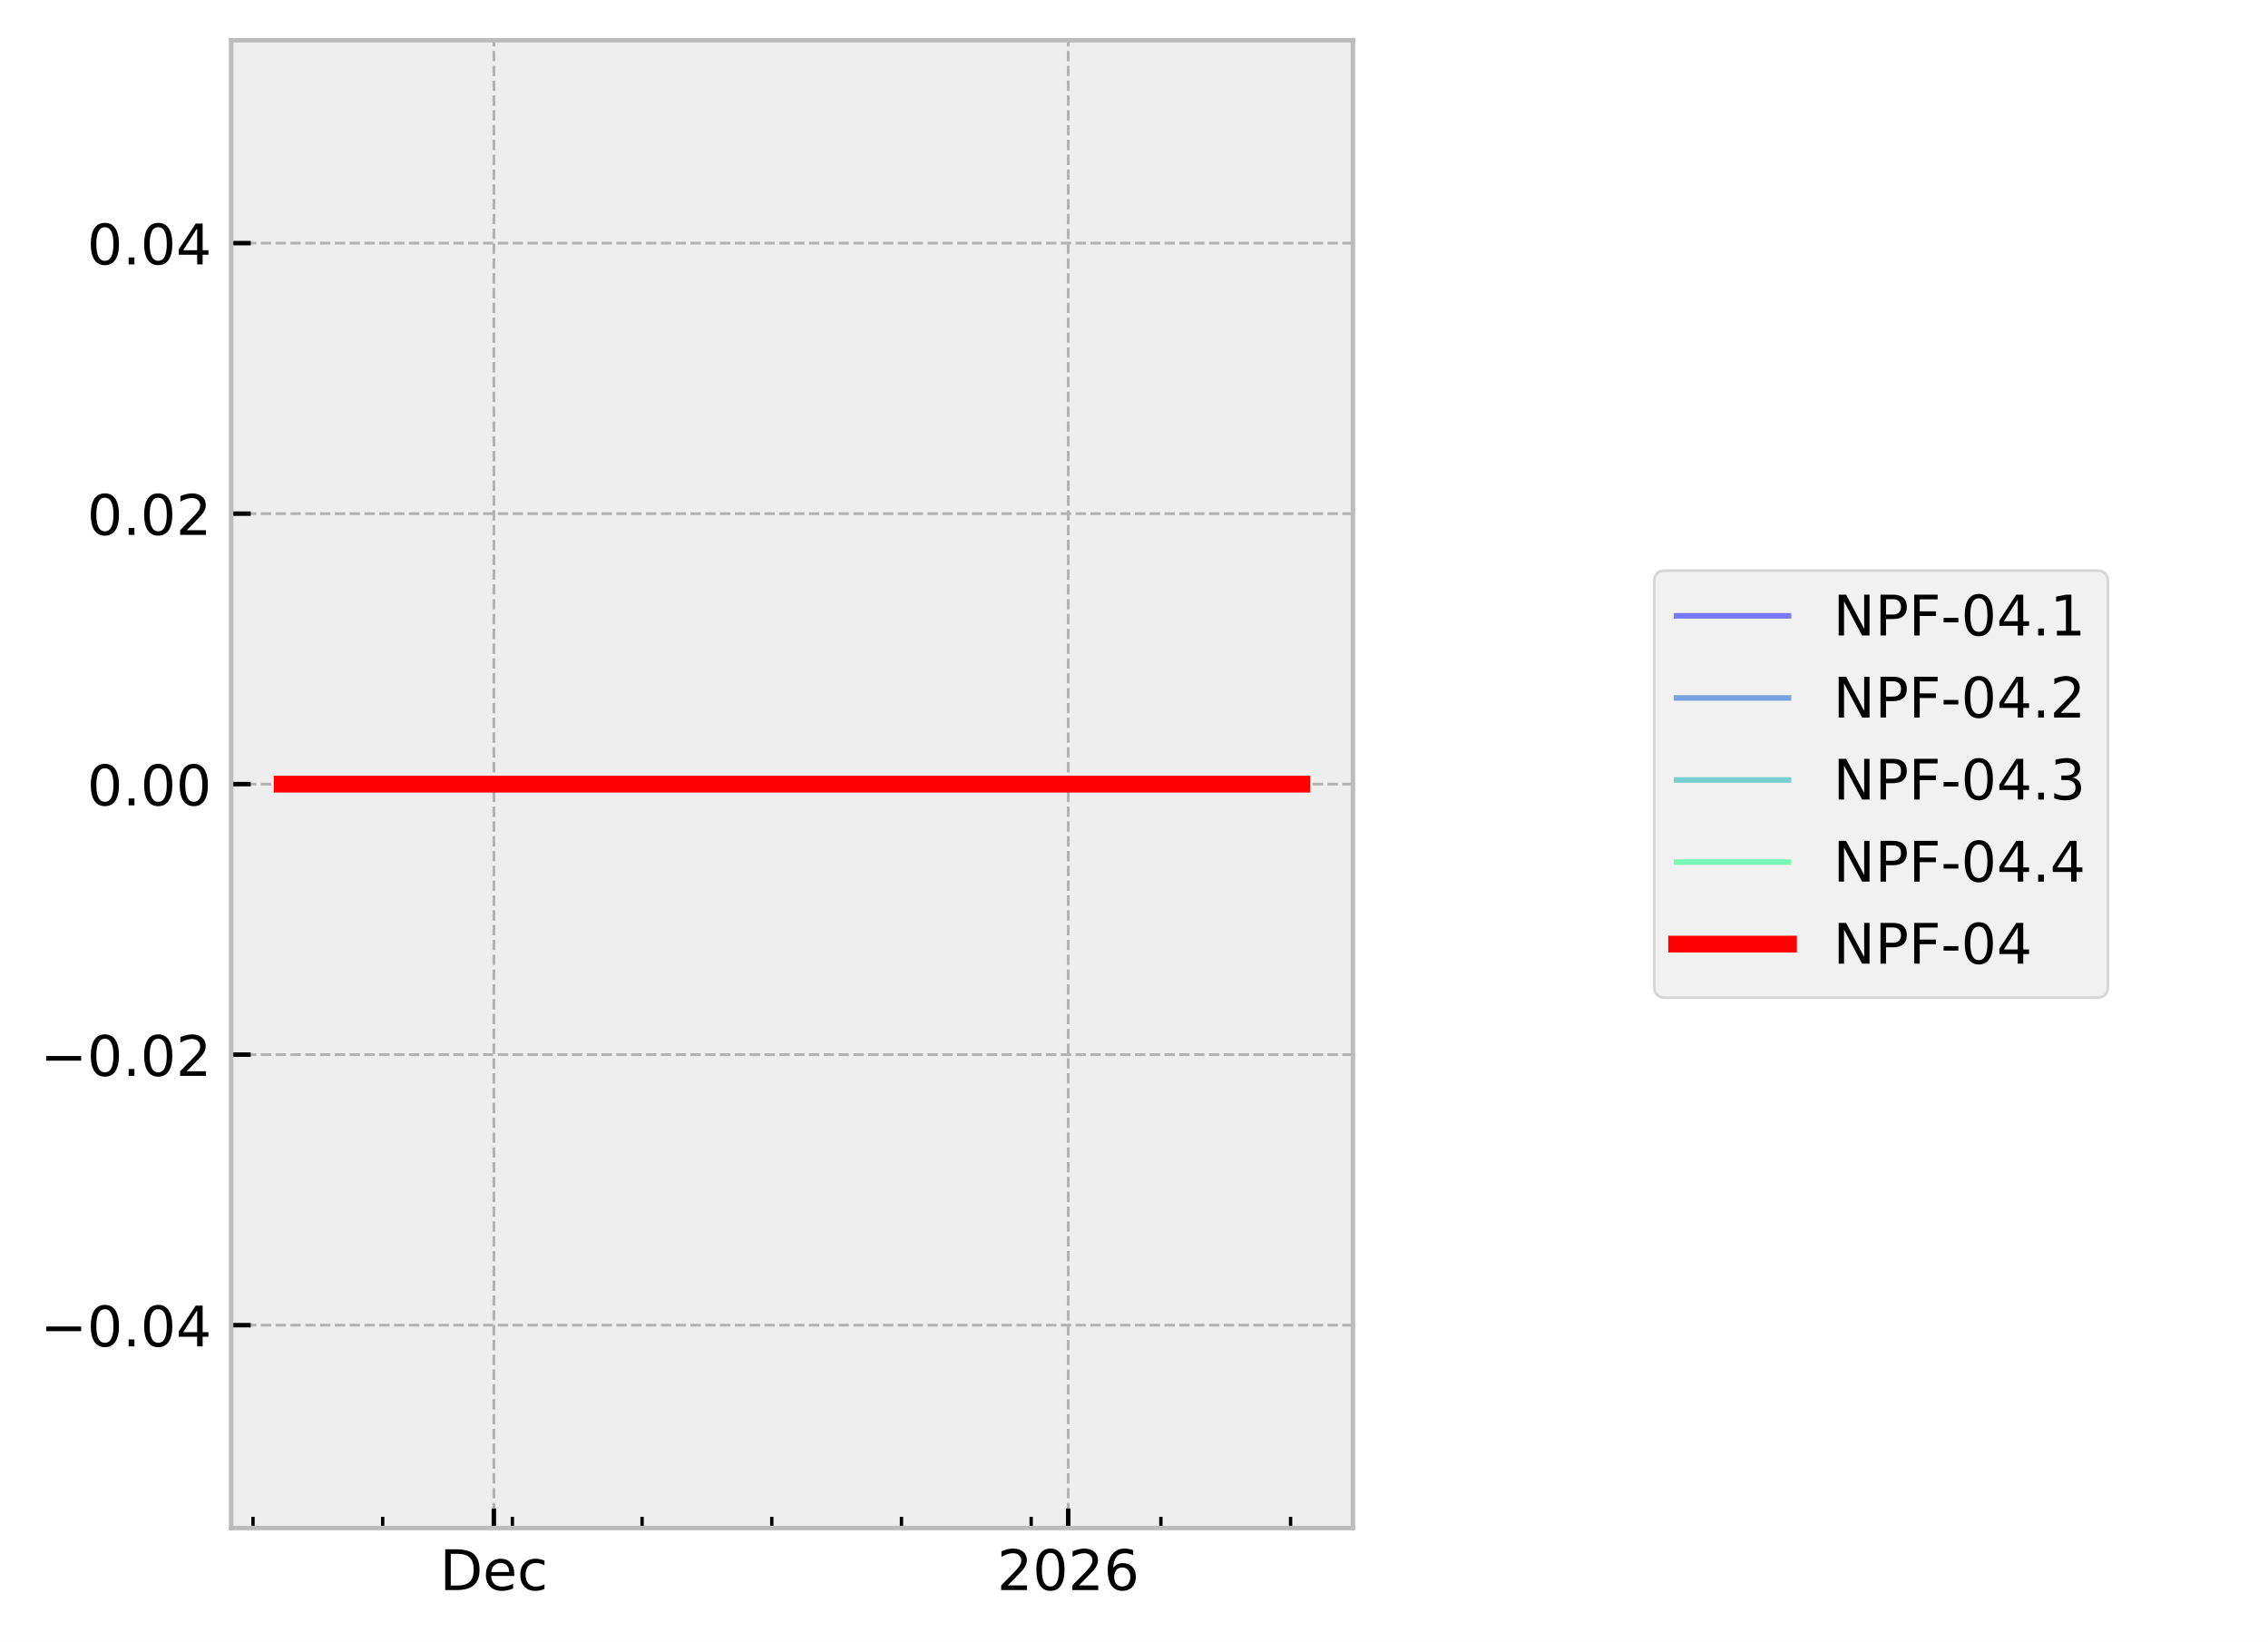
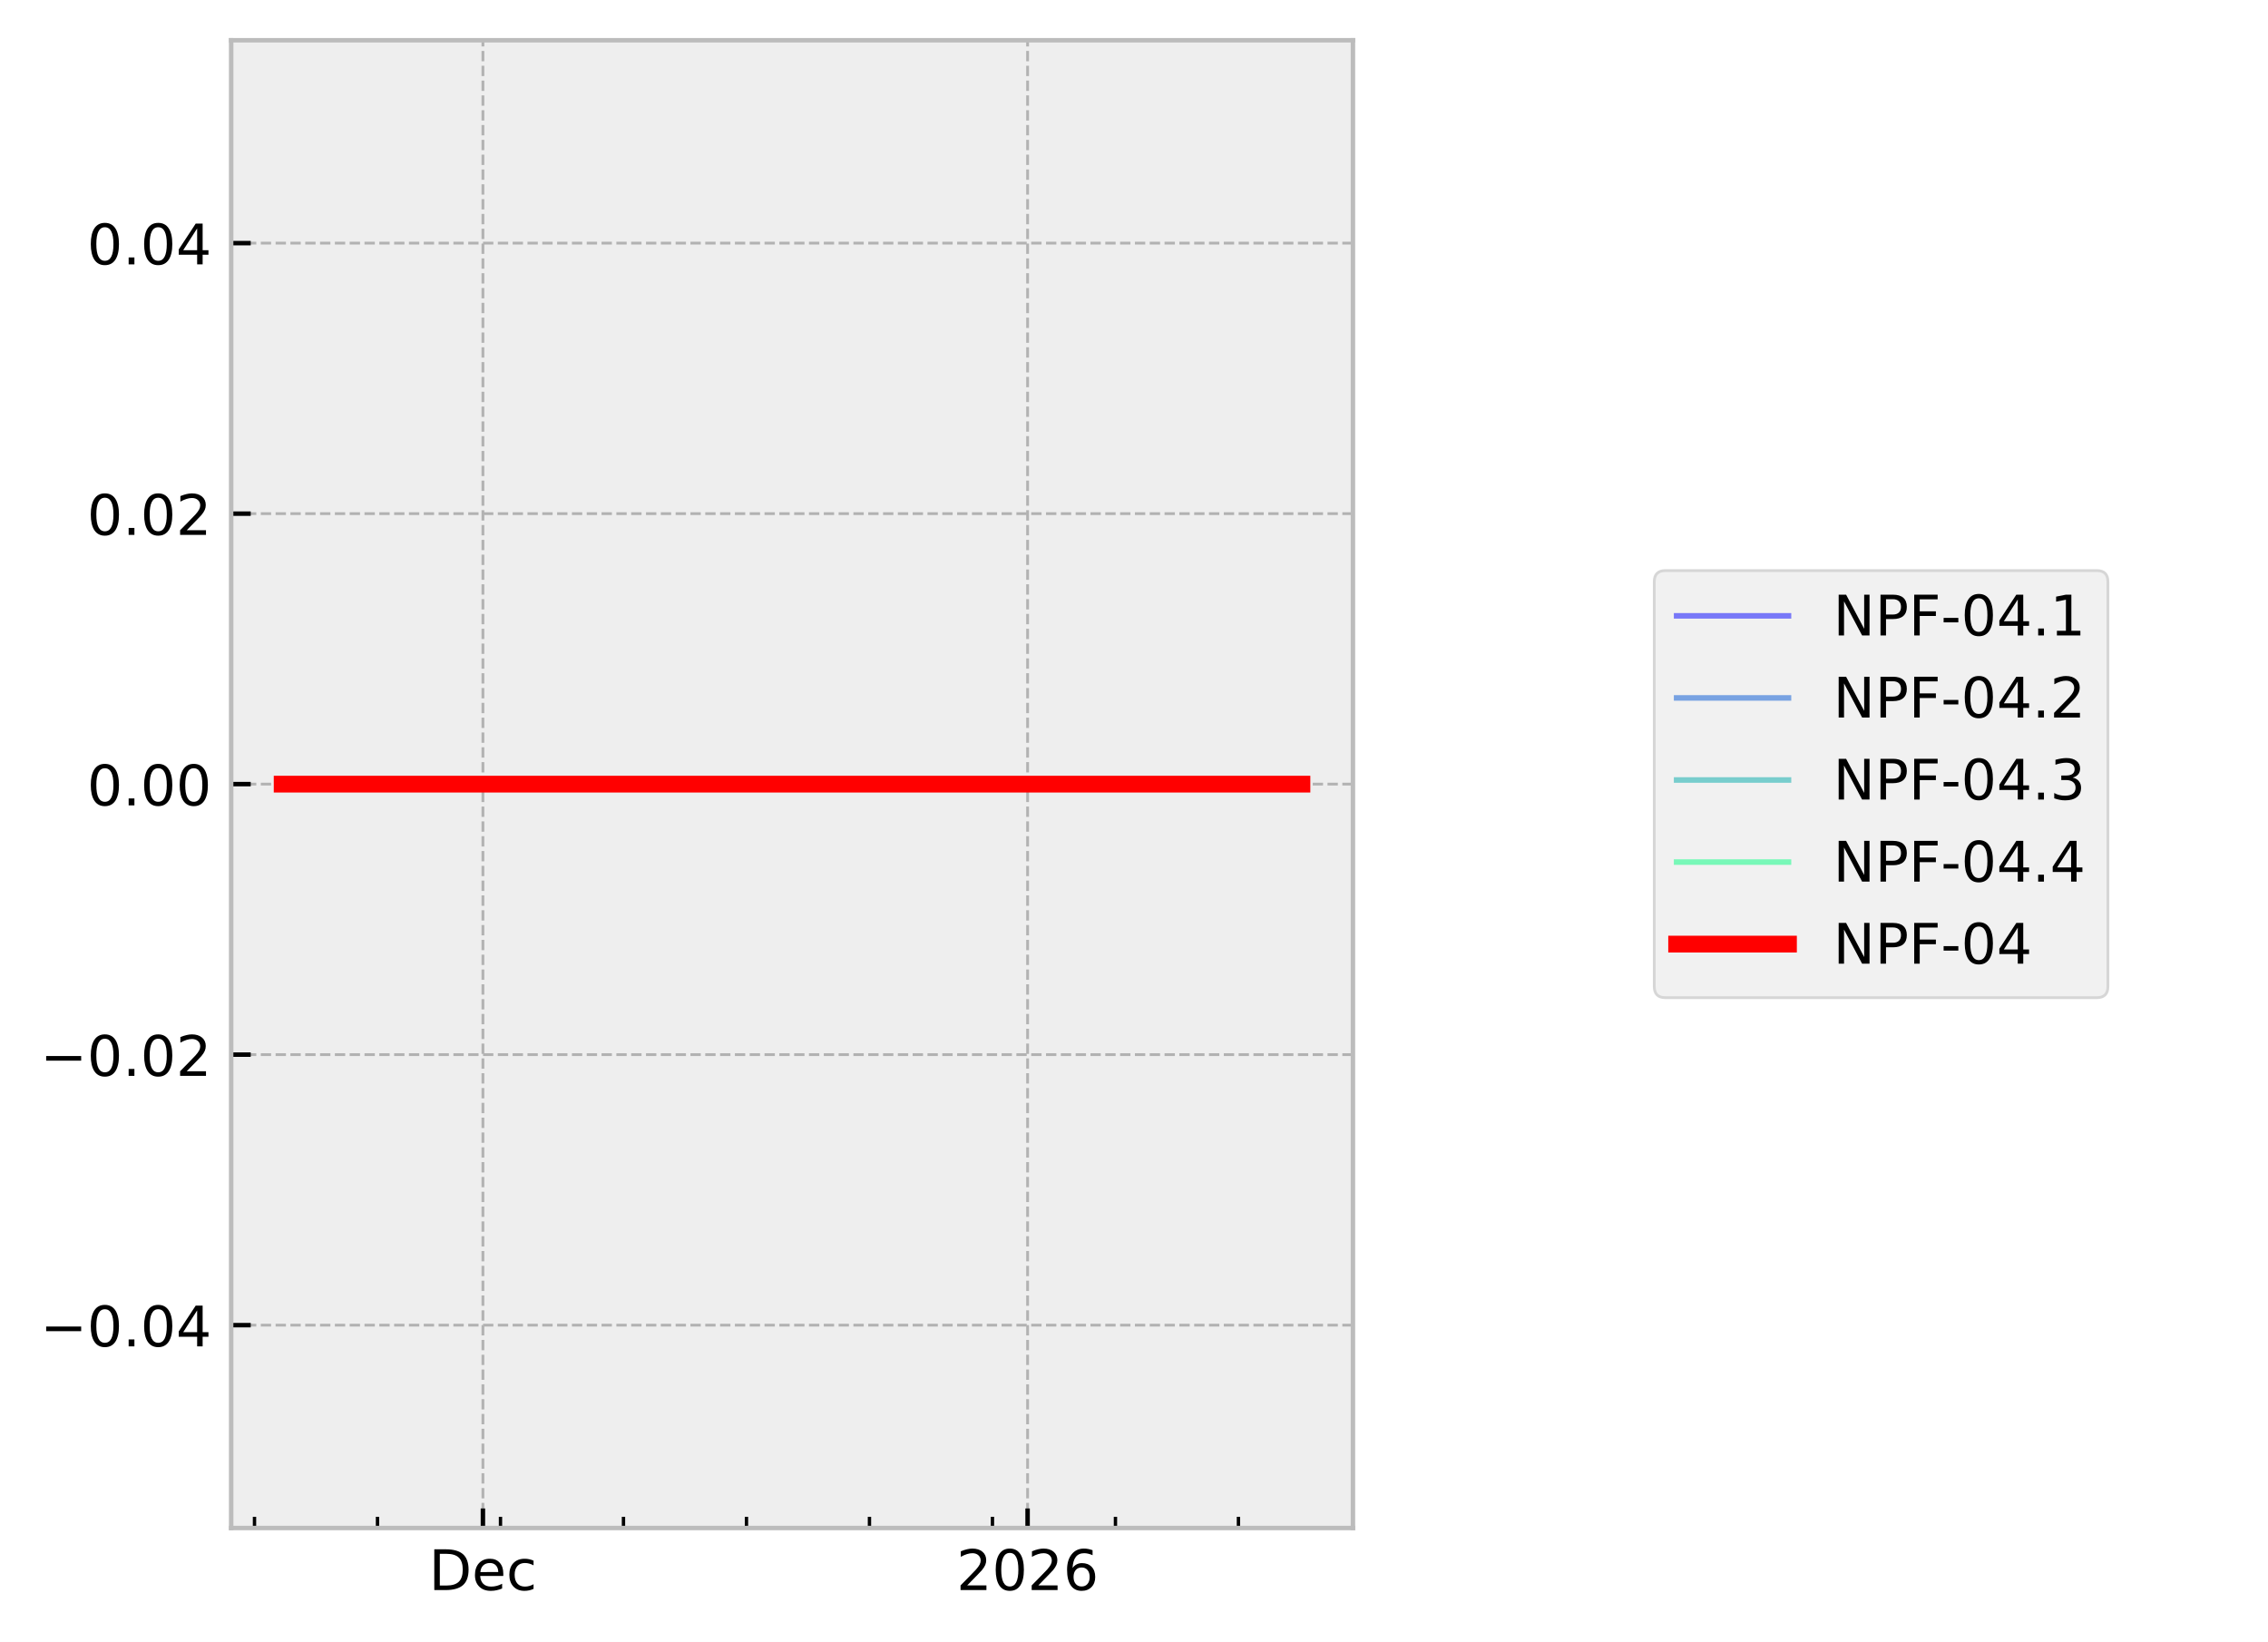
<svg xmlns="http://www.w3.org/2000/svg" xmlns:xlink="http://www.w3.org/1999/xlink" width="405.665pt" height="293.69pt" viewBox="0 0 405.665 293.69" version="1.1">
  <defs>
    <style type="text/css">*{stroke-linejoin: round; stroke-linecap: butt}</style>
  </defs>
  <g id="figure_1">
    <g id="patch_1">
      <path d="M 0 293.69  L 405.665 293.69  L 405.665 0  L 0 0  z " style="fill: #ffffff" />
    </g>
    <g id="axes_1">
      <g id="patch_2">
        <path d="M 41.345 273.312  L 241.991 273.312  L 241.991 7.2  L 41.345 7.2  z " style="fill: #eeeeee" />
      </g>
      <g id="matplotlib.axis_1">
        <g id="xtick_1">
          <g id="line2d_1">
-             <path d="M 88.334 273.312  L 88.334 7.2  " clip-path="url(#pd71356cedb)" style="fill: none; stroke-dasharray: 1.85,0.8; stroke-dashoffset: 0; stroke: #b2b2b2; stroke-width: 0.5" />
+             <path d="M 86.376 273.312  L 86.376 7.2  " clip-path="url(#p8467591c43)" style="fill: none; stroke-dasharray: 1.85,0.8; stroke-dashoffset: 0; stroke: #b2b2b2; stroke-width: 0.5" />
          </g>
          <g id="line2d_2">
            <defs>
-               <path id="mcf161d8b2f" d="M 0 0  L 0 -3.5  " style="stroke: #000000; stroke-width: 0.8" />
-             </defs>
-             <g>
-               <use xlink:href="#mcf161d8b2f" x="88.334" y="273.312" style="stroke: #000000; stroke-width: 0.8" />
+               <path id="m20485db6df" d="M 0 0  L 0 -3.5  " style="stroke: #000000; stroke-width: 0.8" />
+             </defs>
+             <g>
+               <use xlink:href="#m20485db6df" x="86.376" y="273.312" style="stroke: #000000; stroke-width: 0.8" />
            </g>
          </g>
          <g id="text_1">
-             <g transform="translate(78.65829 284.4104) scale(0.1 -0.1)">
+             <g transform="translate(76.70053 284.4104) scale(0.1 -0.1)">
              <defs>
                <path id="DejaVuSans-44" d="M 1259 4147  L 1259 519  L 2022 519  Q 2988 519 3436 956  Q 3884 1394 3884 2338  Q 3884 3275 3436 3711  Q 2988 4147 2022 4147  L 1259 4147  z M 628 4666  L 1925 4666  Q 3281 4666 3915 4102  Q 4550 3538 4550 2338  Q 4550 1131 3912 565  Q 3275 0 1925 0  L 628 0  L 628 4666  z " transform="scale(0.015625)" />
                <path id="DejaVuSans-65" d="M 3597 1894  L 3597 1613  L 953 1613  Q 991 1019 1311 708  Q 1631 397 2203 397  Q 2534 397 2845 478  Q 3156 559 3463 722  L 3463 178  Q 3153 47 2828 -22  Q 2503 -91 2169 -91  Q 1331 -91 842 396  Q 353 884 353 1716  Q 353 2575 817 3079  Q 1281 3584 2069 3584  Q 2775 3584 3186 3129  Q 3597 2675 3597 1894  z M 3022 2063  Q 3016 2534 2758 2815  Q 2500 3097 2075 3097  Q 1594 3097 1305 2825  Q 1016 2553 972 2059  L 3022 2063  z " transform="scale(0.015625)" />
                <path id="DejaVuSans-63" d="M 3122 3366  L 3122 2828  Q 2878 2963 2633 3030  Q 2388 3097 2138 3097  Q 1578 3097 1268 2742  Q 959 2388 959 1747  Q 959 1106 1268 751  Q 1578 397 2138 397  Q 2388 397 2633 464  Q 2878 531 3122 666  L 3122 134  Q 2881 22 2623 -34  Q 2366 -91 2075 -91  Q 1284 -91 818 406  Q 353 903 353 1747  Q 353 2603 823 3093  Q 1294 3584 2113 3584  Q 2378 3584 2631 3529  Q 2884 3475 3122 3366  z " transform="scale(0.015625)" />
              </defs>
              <use xlink:href="#DejaVuSans-44" />
              <use xlink:href="#DejaVuSans-65" transform="translate(77.00195 0)" />
              <use xlink:href="#DejaVuSans-63" transform="translate(138.5254 0)" />
            </g>
          </g>
        </g>
        <g id="xtick_2">
          <g id="line2d_3">
-             <path d="M 191.069 273.312  L 191.069 7.2  " clip-path="url(#pd71356cedb)" style="fill: none; stroke-dasharray: 1.85,0.8; stroke-dashoffset: 0; stroke: #b2b2b2; stroke-width: 0.5" />
+             <path d="M 183.8 273.312  L 183.8 7.2  " clip-path="url(#p8467591c43)" style="fill: none; stroke-dasharray: 1.85,0.8; stroke-dashoffset: 0; stroke: #b2b2b2; stroke-width: 0.5" />
          </g>
          <g id="line2d_4">
            <g>
-               <use xlink:href="#mcf161d8b2f" x="191.069" y="273.312" style="stroke: #000000; stroke-width: 0.8" />
+               <use xlink:href="#m20485db6df" x="183.8" y="273.312" style="stroke: #000000; stroke-width: 0.8" />
            </g>
          </g>
          <g id="text_2">
-             <g transform="translate(178.3445 284.4104) scale(0.1 -0.1)">
+             <g transform="translate(171.0754 284.4104) scale(0.1 -0.1)">
              <defs>
                <path id="DejaVuSans-32" d="M 1228 531  L 3431 531  L 3431 0  L 469 0  L 469 531  Q 828 903 1448 1529  Q 2069 2156 2228 2338  Q 2531 2678 2651 2914  Q 2772 3150 2772 3378  Q 2772 3750 2511 3984  Q 2250 4219 1831 4219  Q 1534 4219 1204 4116  Q 875 4013 500 3803  L 500 4441  Q 881 4594 1212 4672  Q 1544 4750 1819 4750  Q 2544 4750 2975 4387  Q 3406 4025 3406 3419  Q 3406 3131 3298 2873  Q 3191 2616 2906 2266  Q 2828 2175 2409 1742  Q 1991 1309 1228 531  z " transform="scale(0.015625)" />
                <path id="DejaVuSans-30" d="M 2034 4250  Q 1547 4250 1301 3770  Q 1056 3291 1056 2328  Q 1056 1369 1301 889  Q 1547 409 2034 409  Q 2525 409 2770 889  Q 3016 1369 3016 2328  Q 3016 3291 2770 3770  Q 2525 4250 2034 4250  z M 2034 4750  Q 2819 4750 3233 4129  Q 3647 3509 3647 2328  Q 3647 1150 3233 529  Q 2819 -91 2034 -91  Q 1250 -91 836 529  Q 422 1150 422 2328  Q 422 3509 836 4129  Q 1250 4750 2034 4750  z " transform="scale(0.015625)" />
                <path id="DejaVuSans-36" d="M 2113 2584  Q 1688 2584 1439 2293  Q 1191 2003 1191 1497  Q 1191 994 1439 701  Q 1688 409 2113 409  Q 2538 409 2786 701  Q 3034 994 3034 1497  Q 3034 2003 2786 2293  Q 2538 2584 2113 2584  z M 3366 4563  L 3366 3988  Q 3128 4100 2886 4159  Q 2644 4219 2406 4219  Q 1781 4219 1451 3797  Q 1122 3375 1075 2522  Q 1259 2794 1537 2939  Q 1816 3084 2150 3084  Q 2853 3084 3261 2657  Q 3669 2231 3669 1497  Q 3669 778 3244 343  Q 2819 -91 2113 -91  Q 1303 -91 875 529  Q 447 1150 447 2328  Q 447 3434 972 4092  Q 1497 4750 2381 4750  Q 2619 4750 2861 4703  Q 3103 4656 3366 4563  z " transform="scale(0.015625)" />
              </defs>
              <use xlink:href="#DejaVuSans-32" />
              <use xlink:href="#DejaVuSans-30" transform="translate(63.62305 0)" />
              <use xlink:href="#DejaVuSans-32" transform="translate(127.2461 0)" />
              <use xlink:href="#DejaVuSans-36" transform="translate(190.8691 0)" />
            </g>
          </g>
        </g>
        <g id="xtick_3">
          <g id="line2d_5">
            <defs>
-               <path id="m121d3cb881" d="M 0 0  L 0 -2  " style="stroke: #000000; stroke-width: 0.6" />
-             </defs>
-             <g>
-               <use xlink:href="#m121d3cb881" x="45.251" y="273.312" style="stroke: #000000; stroke-width: 0.6" />
+               <path id="me930b3b9c7" d="M 0 0  L 0 -2  " style="stroke: #000000; stroke-width: 0.6" />
+             </defs>
+             <g>
+               <use xlink:href="#me930b3b9c7" x="45.521" y="273.312" style="stroke: #000000; stroke-width: 0.6" />
            </g>
          </g>
        </g>
        <g id="xtick_4">
          <g id="line2d_6">
            <g>
-               <use xlink:href="#m121d3cb881" x="68.45" y="273.312" style="stroke: #000000; stroke-width: 0.6" />
+               <use xlink:href="#me930b3b9c7" x="67.52" y="273.312" style="stroke: #000000; stroke-width: 0.6" />
            </g>
          </g>
        </g>
        <g id="xtick_5">
          <g id="line2d_7">
            <g>
-               <use xlink:href="#m121d3cb881" x="91.648" y="273.312" style="stroke: #000000; stroke-width: 0.6" />
+               <use xlink:href="#me930b3b9c7" x="89.519" y="273.312" style="stroke: #000000; stroke-width: 0.6" />
            </g>
          </g>
        </g>
        <g id="xtick_6">
          <g id="line2d_8">
            <g>
-               <use xlink:href="#m121d3cb881" x="114.846" y="273.312" style="stroke: #000000; stroke-width: 0.6" />
+               <use xlink:href="#me930b3b9c7" x="111.518" y="273.312" style="stroke: #000000; stroke-width: 0.6" />
            </g>
          </g>
        </g>
        <g id="xtick_7">
          <g id="line2d_9">
            <g>
-               <use xlink:href="#m121d3cb881" x="138.045" y="273.312" style="stroke: #000000; stroke-width: 0.6" />
+               <use xlink:href="#me930b3b9c7" x="133.517" y="273.312" style="stroke: #000000; stroke-width: 0.6" />
            </g>
          </g>
        </g>
        <g id="xtick_8">
          <g id="line2d_10">
            <g>
-               <use xlink:href="#m121d3cb881" x="161.243" y="273.312" style="stroke: #000000; stroke-width: 0.6" />
+               <use xlink:href="#me930b3b9c7" x="155.516" y="273.312" style="stroke: #000000; stroke-width: 0.6" />
            </g>
          </g>
        </g>
        <g id="xtick_9">
          <g id="line2d_11">
            <g>
-               <use xlink:href="#m121d3cb881" x="184.441" y="273.312" style="stroke: #000000; stroke-width: 0.6" />
+               <use xlink:href="#me930b3b9c7" x="177.515" y="273.312" style="stroke: #000000; stroke-width: 0.6" />
            </g>
          </g>
        </g>
        <g id="xtick_10">
          <g id="line2d_12">
            <g>
-               <use xlink:href="#m121d3cb881" x="207.64" y="273.312" style="stroke: #000000; stroke-width: 0.6" />
+               <use xlink:href="#me930b3b9c7" x="199.514" y="273.312" style="stroke: #000000; stroke-width: 0.6" />
            </g>
          </g>
        </g>
        <g id="xtick_11">
          <g id="line2d_13">
            <g>
-               <use xlink:href="#m121d3cb881" x="230.838" y="273.312" style="stroke: #000000; stroke-width: 0.6" />
+               <use xlink:href="#me930b3b9c7" x="221.513" y="273.312" style="stroke: #000000; stroke-width: 0.6" />
            </g>
          </g>
        </g>
      </g>
      <g id="matplotlib.axis_2">
        <g id="ytick_1">
          <g id="line2d_14">
-             <path d="M 41.345 237.024  L 241.991 237.024  " clip-path="url(#pd71356cedb)" style="fill: none; stroke-dasharray: 1.85,0.8; stroke-dashoffset: 0; stroke: #b2b2b2; stroke-width: 0.5" />
+             <path d="M 41.345 237.024  L 241.991 237.024  " clip-path="url(#p8467591c43)" style="fill: none; stroke-dasharray: 1.85,0.8; stroke-dashoffset: 0; stroke: #b2b2b2; stroke-width: 0.5" />
          </g>
          <g id="line2d_15">
            <defs>
-               <path id="m8b44e65c48" d="M 0 0  L 3.5 0  " style="stroke: #000000; stroke-width: 0.8" />
-             </defs>
-             <g>
-               <use xlink:href="#m8b44e65c48" x="41.345" y="237.024" style="stroke: #000000; stroke-width: 0.8" />
+               <path id="m051e6fcf13" d="M 0 0  L 3.5 0  " style="stroke: #000000; stroke-width: 0.8" />
+             </defs>
+             <g>
+               <use xlink:href="#m051e6fcf13" x="41.345" y="237.024" style="stroke: #000000; stroke-width: 0.8" />
            </g>
          </g>
          <g id="text_3">
            <g transform="translate(7.2 240.8232) scale(0.1 -0.1)">
              <defs>
                <path id="DejaVuSans-2212" d="M 678 2272  L 4684 2272  L 4684 1741  L 678 1741  L 678 2272  z " transform="scale(0.015625)" />
                <path id="DejaVuSans-2e" d="M 684 794  L 1344 794  L 1344 0  L 684 0  L 684 794  z " transform="scale(0.015625)" />
                <path id="DejaVuSans-34" d="M 2419 4116  L 825 1625  L 2419 1625  L 2419 4116  z M 2253 4666  L 3047 4666  L 3047 1625  L 3713 1625  L 3713 1100  L 3047 1100  L 3047 0  L 2419 0  L 2419 1100  L 313 1100  L 313 1709  L 2253 4666  z " transform="scale(0.015625)" />
              </defs>
              <use xlink:href="#DejaVuSans-2212" />
              <use xlink:href="#DejaVuSans-30" transform="translate(83.78906 0)" />
              <use xlink:href="#DejaVuSans-2e" transform="translate(147.4121 0)" />
              <use xlink:href="#DejaVuSans-30" transform="translate(179.1992 0)" />
              <use xlink:href="#DejaVuSans-34" transform="translate(242.8223 0)" />
            </g>
          </g>
        </g>
        <g id="ytick_2">
          <g id="line2d_16">
-             <path d="M 41.345 188.64  L 241.991 188.64  " clip-path="url(#pd71356cedb)" style="fill: none; stroke-dasharray: 1.85,0.8; stroke-dashoffset: 0; stroke: #b2b2b2; stroke-width: 0.5" />
+             <path d="M 41.345 188.64  L 241.991 188.64  " clip-path="url(#p8467591c43)" style="fill: none; stroke-dasharray: 1.85,0.8; stroke-dashoffset: 0; stroke: #b2b2b2; stroke-width: 0.5" />
          </g>
          <g id="line2d_17">
            <g>
-               <use xlink:href="#m8b44e65c48" x="41.345" y="188.64" style="stroke: #000000; stroke-width: 0.8" />
+               <use xlink:href="#m051e6fcf13" x="41.345" y="188.64" style="stroke: #000000; stroke-width: 0.8" />
            </g>
          </g>
          <g id="text_4">
            <g transform="translate(7.2 192.4392) scale(0.1 -0.1)">
              <use xlink:href="#DejaVuSans-2212" />
              <use xlink:href="#DejaVuSans-30" transform="translate(83.78906 0)" />
              <use xlink:href="#DejaVuSans-2e" transform="translate(147.4121 0)" />
              <use xlink:href="#DejaVuSans-30" transform="translate(179.1992 0)" />
              <use xlink:href="#DejaVuSans-32" transform="translate(242.8223 0)" />
            </g>
          </g>
        </g>
        <g id="ytick_3">
          <g id="line2d_18">
-             <path d="M 41.345 140.256  L 241.991 140.256  " clip-path="url(#pd71356cedb)" style="fill: none; stroke-dasharray: 1.85,0.8; stroke-dashoffset: 0; stroke: #b2b2b2; stroke-width: 0.5" />
+             <path d="M 41.345 140.256  L 241.991 140.256  " clip-path="url(#p8467591c43)" style="fill: none; stroke-dasharray: 1.85,0.8; stroke-dashoffset: 0; stroke: #b2b2b2; stroke-width: 0.5" />
          </g>
          <g id="line2d_19">
            <g>
-               <use xlink:href="#m8b44e65c48" x="41.345" y="140.256" style="stroke: #000000; stroke-width: 0.8" />
+               <use xlink:href="#m051e6fcf13" x="41.345" y="140.256" style="stroke: #000000; stroke-width: 0.8" />
            </g>
          </g>
          <g id="text_5">
            <g transform="translate(15.57969 144.0552) scale(0.1 -0.1)">
              <use xlink:href="#DejaVuSans-30" />
              <use xlink:href="#DejaVuSans-2e" transform="translate(63.62305 0)" />
              <use xlink:href="#DejaVuSans-30" transform="translate(95.41016 0)" />
              <use xlink:href="#DejaVuSans-30" transform="translate(159.0332 0)" />
            </g>
          </g>
        </g>
        <g id="ytick_4">
          <g id="line2d_20">
-             <path d="M 41.345 91.872  L 241.991 91.872  " clip-path="url(#pd71356cedb)" style="fill: none; stroke-dasharray: 1.85,0.8; stroke-dashoffset: 0; stroke: #b2b2b2; stroke-width: 0.5" />
+             <path d="M 41.345 91.872  L 241.991 91.872  " clip-path="url(#p8467591c43)" style="fill: none; stroke-dasharray: 1.85,0.8; stroke-dashoffset: 0; stroke: #b2b2b2; stroke-width: 0.5" />
          </g>
          <g id="line2d_21">
            <g>
-               <use xlink:href="#m8b44e65c48" x="41.345" y="91.872" style="stroke: #000000; stroke-width: 0.8" />
+               <use xlink:href="#m051e6fcf13" x="41.345" y="91.872" style="stroke: #000000; stroke-width: 0.8" />
            </g>
          </g>
          <g id="text_6">
            <g transform="translate(15.57969 95.67122) scale(0.1 -0.1)">
              <use xlink:href="#DejaVuSans-30" />
              <use xlink:href="#DejaVuSans-2e" transform="translate(63.62305 0)" />
              <use xlink:href="#DejaVuSans-30" transform="translate(95.41016 0)" />
              <use xlink:href="#DejaVuSans-32" transform="translate(159.0332 0)" />
            </g>
          </g>
        </g>
        <g id="ytick_5">
          <g id="line2d_22">
-             <path d="M 41.345 43.488  L 241.991 43.488  " clip-path="url(#pd71356cedb)" style="fill: none; stroke-dasharray: 1.85,0.8; stroke-dashoffset: 0; stroke: #b2b2b2; stroke-width: 0.5" />
+             <path d="M 41.345 43.488  L 241.991 43.488  " clip-path="url(#p8467591c43)" style="fill: none; stroke-dasharray: 1.85,0.8; stroke-dashoffset: 0; stroke: #b2b2b2; stroke-width: 0.5" />
          </g>
          <g id="line2d_23">
            <g>
-               <use xlink:href="#m8b44e65c48" x="41.345" y="43.488" style="stroke: #000000; stroke-width: 0.8" />
+               <use xlink:href="#m051e6fcf13" x="41.345" y="43.488" style="stroke: #000000; stroke-width: 0.8" />
            </g>
          </g>
          <g id="text_7">
            <g transform="translate(15.57969 47.28722) scale(0.1 -0.1)">
              <use xlink:href="#DejaVuSans-30" />
              <use xlink:href="#DejaVuSans-2e" transform="translate(63.62305 0)" />
              <use xlink:href="#DejaVuSans-30" transform="translate(95.41016 0)" />
              <use xlink:href="#DejaVuSans-34" transform="translate(159.0332 0)" />
            </g>
          </g>
        </g>
      </g>
      <g id="line2d_24">
-         <path d="M 50.466 140.256  L 53.389 140.256  L 66.299 140.256  L 67.211 140.256  L 70.435 140.256  L 73.43 140.256  L 93.868 140.256  L 99.389 140.256  L 100.207 140.256  L 100.362 140.256  L 103.035 140.256  L 114.072 140.256  L 116.212 140.256  L 116.646 140.256  L 137.084 140.256  L 139.953 140.256  L 142.193 140.256  L 229.702 140.256  L 232.737 140.256  L 232.871 140.256  " clip-path="url(#pd71356cedb)" style="fill: none; stroke: #0000ff; stroke-opacity: 0.5; stroke-linecap: square" />
+         <path d="M 50.466 140.256  L 53.237 140.256  L 65.48 140.256  L 66.345 140.256  L 69.403 140.256  L 72.243 140.256  L 91.624 140.256  L 96.86 140.256  L 97.635 140.256  L 97.783 140.256  L 100.318 140.256  L 110.784 140.256  L 112.813 140.256  L 113.224 140.256  L 132.606 140.256  L 135.327 140.256  L 137.451 140.256  L 220.436 140.256  L 223.314 140.256  L 232.732 140.256  L 232.871 140.256  " clip-path="url(#p8467591c43)" style="fill: none; stroke: #0000ff; stroke-opacity: 0.5; stroke-linecap: square" />
      </g>
      <g id="line2d_25">
-         <path d="M 50.466 140.256  L 53.389 140.256  L 66.299 140.256  L 67.211 140.256  L 70.435 140.256  L 73.43 140.256  L 93.868 140.256  L 99.389 140.256  L 100.207 140.256  L 100.362 140.256  L 103.035 140.256  L 114.072 140.256  L 116.212 140.256  L 116.646 140.256  L 137.084 140.256  L 139.953 140.256  L 142.193 140.256  L 229.702 140.256  L 232.737 140.256  L 232.871 140.256  " clip-path="url(#pd71356cedb)" style="fill: none; stroke: #0055d4; stroke-opacity: 0.5; stroke-linecap: square" />
+         <path d="M 50.466 140.256  L 53.237 140.256  L 65.48 140.256  L 66.345 140.256  L 69.403 140.256  L 72.243 140.256  L 91.624 140.256  L 96.86 140.256  L 97.635 140.256  L 97.783 140.256  L 100.318 140.256  L 110.784 140.256  L 112.813 140.256  L 113.224 140.256  L 132.606 140.256  L 135.327 140.256  L 137.451 140.256  L 220.436 140.256  L 223.314 140.256  L 232.732 140.256  L 232.871 140.256  " clip-path="url(#p8467591c43)" style="fill: none; stroke: #0055d4; stroke-opacity: 0.5; stroke-linecap: square" />
      </g>
      <g id="line2d_26">
-         <path d="M 50.466 140.256  L 53.389 140.256  L 66.299 140.256  L 67.211 140.256  L 70.435 140.256  L 73.43 140.256  L 93.868 140.256  L 99.389 140.256  L 100.207 140.256  L 100.362 140.256  L 103.035 140.256  L 114.072 140.256  L 116.212 140.256  L 116.646 140.256  L 137.084 140.256  L 139.953 140.256  L 142.193 140.256  L 229.702 140.256  L 232.737 140.256  L 232.871 140.256  " clip-path="url(#pd71356cedb)" style="fill: none; stroke: #00aaaa; stroke-opacity: 0.5; stroke-linecap: square" />
+         <path d="M 50.466 140.256  L 53.237 140.256  L 65.48 140.256  L 66.345 140.256  L 69.403 140.256  L 72.243 140.256  L 91.624 140.256  L 96.86 140.256  L 97.635 140.256  L 97.783 140.256  L 100.318 140.256  L 110.784 140.256  L 112.813 140.256  L 113.224 140.256  L 132.606 140.256  L 135.327 140.256  L 137.451 140.256  L 220.436 140.256  L 223.314 140.256  L 232.732 140.256  L 232.871 140.256  " clip-path="url(#p8467591c43)" style="fill: none; stroke: #00aaaa; stroke-opacity: 0.5; stroke-linecap: square" />
      </g>
      <g id="line2d_27">
-         <path d="M 50.466 140.256  L 53.389 140.256  L 66.299 140.256  L 67.211 140.256  L 70.435 140.256  L 73.43 140.256  L 93.868 140.256  L 99.389 140.256  L 100.207 140.256  L 100.362 140.256  L 103.035 140.256  L 114.072 140.256  L 116.212 140.256  L 116.646 140.256  L 137.084 140.256  L 139.953 140.256  L 142.193 140.256  L 229.702 140.256  L 232.737 140.256  L 232.871 140.256  " clip-path="url(#pd71356cedb)" style="fill: none; stroke: #00ff80; stroke-opacity: 0.5; stroke-linecap: square" />
+         <path d="M 50.466 140.256  L 53.237 140.256  L 65.48 140.256  L 66.345 140.256  L 69.403 140.256  L 72.243 140.256  L 91.624 140.256  L 96.86 140.256  L 97.635 140.256  L 97.783 140.256  L 100.318 140.256  L 110.784 140.256  L 112.813 140.256  L 113.224 140.256  L 132.606 140.256  L 135.327 140.256  L 137.451 140.256  L 220.436 140.256  L 223.314 140.256  L 232.732 140.256  L 232.871 140.256  " clip-path="url(#p8467591c43)" style="fill: none; stroke: #00ff80; stroke-opacity: 0.5; stroke-linecap: square" />
      </g>
      <g id="line2d_28">
-         <path d="M 50.466 140.256  L 53.389 140.256  L 66.299 140.256  L 67.211 140.256  L 70.435 140.256  L 73.43 140.256  L 93.868 140.256  L 99.389 140.256  L 100.207 140.256  L 100.362 140.256  L 103.035 140.256  L 114.072 140.256  L 116.212 140.256  L 116.646 140.256  L 137.084 140.256  L 139.953 140.256  L 142.193 140.256  L 229.702 140.256  L 232.737 140.256  L 232.871 140.256  " clip-path="url(#pd71356cedb)" style="fill: none; stroke: #ff0000; stroke-width: 3; stroke-linecap: square" />
+         <path d="M 50.466 140.256  L 53.237 140.256  L 65.48 140.256  L 66.345 140.256  L 69.403 140.256  L 72.243 140.256  L 91.624 140.256  L 96.86 140.256  L 97.635 140.256  L 97.783 140.256  L 100.318 140.256  L 110.784 140.256  L 112.813 140.256  L 113.224 140.256  L 132.606 140.256  L 135.327 140.256  L 137.451 140.256  L 220.436 140.256  L 223.314 140.256  L 232.732 140.256  L 232.871 140.256  " clip-path="url(#p8467591c43)" style="fill: none; stroke: #ff0000; stroke-width: 3; stroke-linecap: square" />
      </g>
      <g id="patch_3">
        <path d="M 41.345 273.312  L 41.345 7.2  " style="fill: none; stroke: #bcbcbc; stroke-width: 0.8; stroke-linejoin: miter; stroke-linecap: square" />
      </g>
      <g id="patch_4">
        <path d="M 241.991 273.312  L 241.991 7.2  " style="fill: none; stroke: #bcbcbc; stroke-width: 0.8; stroke-linejoin: miter; stroke-linecap: square" />
      </g>
      <g id="patch_5">
        <path d="M 41.345 273.312  L 241.991 273.312  " style="fill: none; stroke: #bcbcbc; stroke-width: 0.8; stroke-linejoin: miter; stroke-linecap: square" />
      </g>
      <g id="patch_6">
        <path d="M 41.345 7.2  L 241.991 7.2  " style="fill: none; stroke: #bcbcbc; stroke-width: 0.8; stroke-linejoin: miter; stroke-linecap: square" />
      </g>
    </g>
    <g id="axes_2">
      <g id="legend_1">
        <g id="patch_7">
          <path d="M 297.893 178.451  L 375.029 178.451  Q 377.029 178.451 377.029 176.451  L 377.029 104.061  Q 377.029 102.061 375.029 102.061  L 297.893 102.061  Q 295.893 102.061 295.893 104.061  L 295.893 176.451  Q 295.893 178.451 297.893 178.451  z " style="fill: #eeeeee; opacity: 0.8; stroke: #cccccc; stroke-width: 0.5; stroke-linejoin: miter" />
        </g>
        <g id="line2d_29">
          <path d="M 299.893 110.159  L 309.893 110.159  L 319.893 110.159  " style="fill: none; stroke: #0000ff; stroke-opacity: 0.5; stroke-linecap: square" />
        </g>
        <g id="text_8">
          <g transform="translate(327.893 113.6591) scale(0.1 -0.1)">
            <defs>
              <path id="DejaVuSans-4e" d="M 628 4666  L 1478 4666  L 3547 763  L 3547 4666  L 4159 4666  L 4159 0  L 3309 0  L 1241 3903  L 1241 0  L 628 0  L 628 4666  z " transform="scale(0.015625)" />
              <path id="DejaVuSans-50" d="M 1259 4147  L 1259 2394  L 2053 2394  Q 2494 2394 2734 2622  Q 2975 2850 2975 3272  Q 2975 3691 2734 3919  Q 2494 4147 2053 4147  L 1259 4147  z M 628 4666  L 2053 4666  Q 2838 4666 3239 4311  Q 3641 3956 3641 3272  Q 3641 2581 3239 2228  Q 2838 1875 2053 1875  L 1259 1875  L 1259 0  L 628 0  L 628 4666  z " transform="scale(0.015625)" />
              <path id="DejaVuSans-46" d="M 628 4666  L 3309 4666  L 3309 4134  L 1259 4134  L 1259 2759  L 3109 2759  L 3109 2228  L 1259 2228  L 1259 0  L 628 0  L 628 4666  z " transform="scale(0.015625)" />
              <path id="DejaVuSans-2d" d="M 313 2009  L 1997 2009  L 1997 1497  L 313 1497  L 313 2009  z " transform="scale(0.015625)" />
              <path id="DejaVuSans-31" d="M 794 531  L 1825 531  L 1825 4091  L 703 3866  L 703 4441  L 1819 4666  L 2450 4666  L 2450 531  L 3481 531  L 3481 0  L 794 0  L 794 531  z " transform="scale(0.015625)" />
            </defs>
            <use xlink:href="#DejaVuSans-4e" />
            <use xlink:href="#DejaVuSans-50" transform="translate(74.80469 0)" />
            <use xlink:href="#DejaVuSans-46" transform="translate(135.1074 0)" />
            <use xlink:href="#DejaVuSans-2d" transform="translate(192.627 0)" />
            <use xlink:href="#DejaVuSans-30" transform="translate(228.7109 0)" />
            <use xlink:href="#DejaVuSans-34" transform="translate(292.334 0)" />
            <use xlink:href="#DejaVuSans-2e" transform="translate(355.957 0)" />
            <use xlink:href="#DejaVuSans-31" transform="translate(387.7441 0)" />
          </g>
        </g>
        <g id="line2d_30">
          <path d="M 299.893 124.837  L 309.893 124.837  L 319.893 124.837  " style="fill: none; stroke: #0055d4; stroke-opacity: 0.5; stroke-linecap: square" />
        </g>
        <g id="text_9">
          <g transform="translate(327.893 128.3373) scale(0.1 -0.1)">
            <use xlink:href="#DejaVuSans-4e" />
            <use xlink:href="#DejaVuSans-50" transform="translate(74.80469 0)" />
            <use xlink:href="#DejaVuSans-46" transform="translate(135.1074 0)" />
            <use xlink:href="#DejaVuSans-2d" transform="translate(192.627 0)" />
            <use xlink:href="#DejaVuSans-30" transform="translate(228.7109 0)" />
            <use xlink:href="#DejaVuSans-34" transform="translate(292.334 0)" />
            <use xlink:href="#DejaVuSans-2e" transform="translate(355.957 0)" />
            <use xlink:href="#DejaVuSans-32" transform="translate(387.7441 0)" />
          </g>
        </g>
        <g id="line2d_31">
          <path d="M 299.893 139.515  L 309.893 139.515  L 319.893 139.515  " style="fill: none; stroke: #00aaaa; stroke-opacity: 0.5; stroke-linecap: square" />
        </g>
        <g id="text_10">
          <g transform="translate(327.893 143.0154) scale(0.1 -0.1)">
            <defs>
              <path id="DejaVuSans-33" d="M 2597 2516  Q 3050 2419 3304 2112  Q 3559 1806 3559 1356  Q 3559 666 3084 287  Q 2609 -91 1734 -91  Q 1441 -91 1130 -33  Q 819 25 488 141  L 488 750  Q 750 597 1062 519  Q 1375 441 1716 441  Q 2309 441 2620 675  Q 2931 909 2931 1356  Q 2931 1769 2642 2001  Q 2353 2234 1838 2234  L 1294 2234  L 1294 2753  L 1863 2753  Q 2328 2753 2575 2939  Q 2822 3125 2822 3475  Q 2822 3834 2567 4026  Q 2313 4219 1838 4219  Q 1578 4219 1281 4162  Q 984 4106 628 3988  L 628 4550  Q 988 4650 1302 4700  Q 1616 4750 1894 4750  Q 2613 4750 3031 4423  Q 3450 4097 3450 3541  Q 3450 3153 3228 2886  Q 3006 2619 2597 2516  z " transform="scale(0.015625)" />
            </defs>
            <use xlink:href="#DejaVuSans-4e" />
            <use xlink:href="#DejaVuSans-50" transform="translate(74.80469 0)" />
            <use xlink:href="#DejaVuSans-46" transform="translate(135.1074 0)" />
            <use xlink:href="#DejaVuSans-2d" transform="translate(192.627 0)" />
            <use xlink:href="#DejaVuSans-30" transform="translate(228.7109 0)" />
            <use xlink:href="#DejaVuSans-34" transform="translate(292.334 0)" />
            <use xlink:href="#DejaVuSans-2e" transform="translate(355.957 0)" />
            <use xlink:href="#DejaVuSans-33" transform="translate(387.7441 0)" />
          </g>
        </g>
        <g id="line2d_32">
          <path d="M 299.893 154.194  L 309.893 154.194  L 319.893 154.194  " style="fill: none; stroke: #00ff80; stroke-opacity: 0.5; stroke-linecap: square" />
        </g>
        <g id="text_11">
          <g transform="translate(327.893 157.6935) scale(0.1 -0.1)">
            <use xlink:href="#DejaVuSans-4e" />
            <use xlink:href="#DejaVuSans-50" transform="translate(74.80469 0)" />
            <use xlink:href="#DejaVuSans-46" transform="translate(135.1074 0)" />
            <use xlink:href="#DejaVuSans-2d" transform="translate(192.627 0)" />
            <use xlink:href="#DejaVuSans-30" transform="translate(228.7109 0)" />
            <use xlink:href="#DejaVuSans-34" transform="translate(292.334 0)" />
            <use xlink:href="#DejaVuSans-2e" transform="translate(355.957 0)" />
            <use xlink:href="#DejaVuSans-34" transform="translate(387.7441 0)" />
          </g>
        </g>
        <g id="line2d_33">
          <path d="M 299.893 168.872  L 309.893 168.872  L 319.893 168.872  " style="fill: none; stroke: #ff0000; stroke-width: 3; stroke-linecap: square" />
        </g>
        <g id="text_12">
          <g transform="translate(327.893 172.3716) scale(0.1 -0.1)">
            <use xlink:href="#DejaVuSans-4e" />
            <use xlink:href="#DejaVuSans-50" transform="translate(74.80469 0)" />
            <use xlink:href="#DejaVuSans-46" transform="translate(135.1074 0)" />
            <use xlink:href="#DejaVuSans-2d" transform="translate(192.627 0)" />
            <use xlink:href="#DejaVuSans-30" transform="translate(228.7109 0)" />
            <use xlink:href="#DejaVuSans-34" transform="translate(292.334 0)" />
          </g>
        </g>
      </g>
    </g>
  </g>
  <defs>
-     <clipPath id="pd71356cedb">
+     <clipPath id="p8467591c43">
      <rect x="41.345" y="7.2" width="200.646" height="266.112" />
    </clipPath>
  </defs>
</svg>
